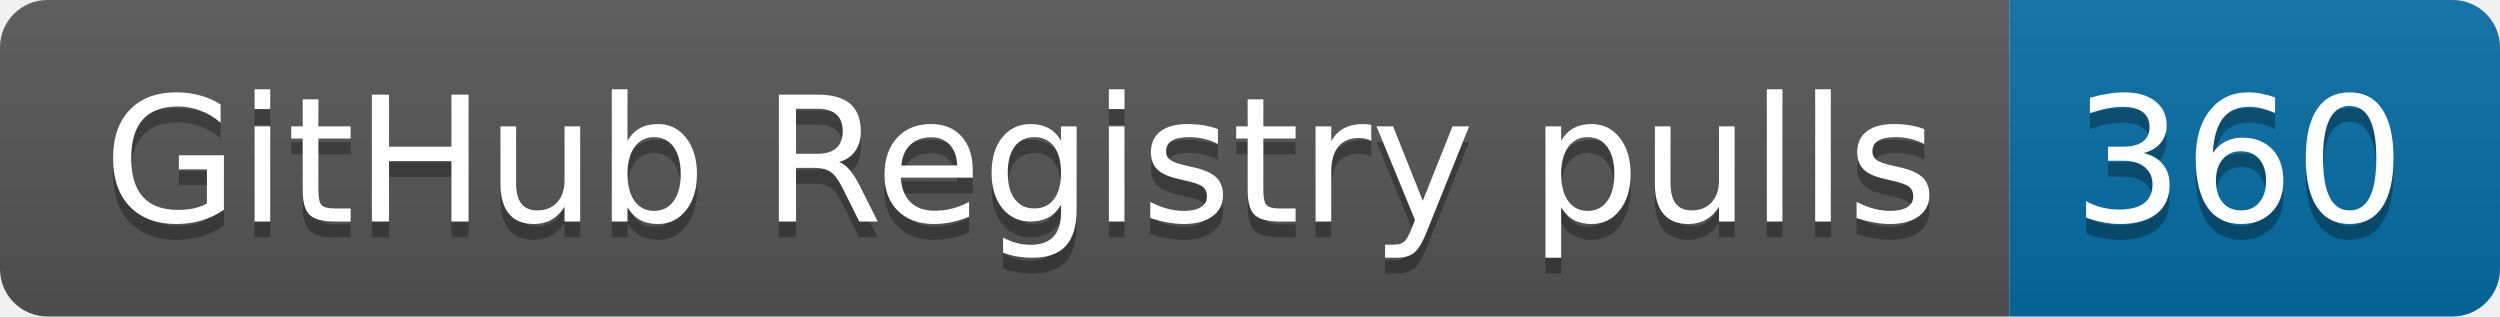
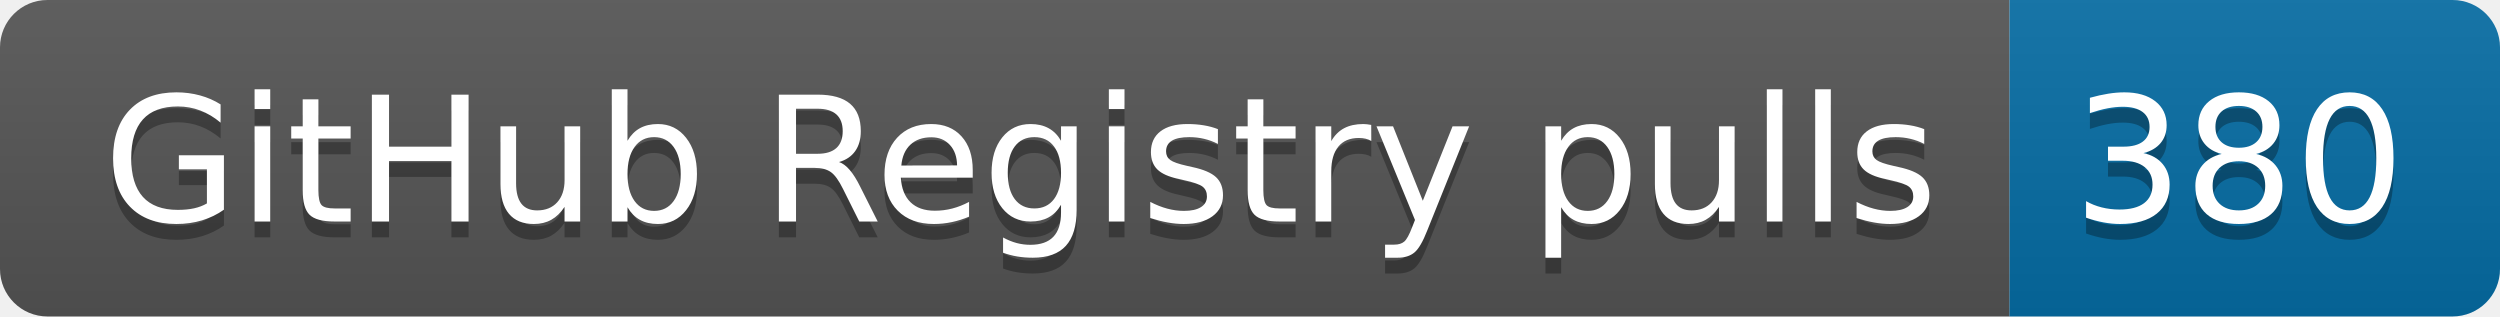
- <svg xmlns="http://www.w3.org/2000/svg" width="158" height="20" role="img" aria-label="GitHub Registry pulls: 360">
+ <svg xmlns="http://www.w3.org/2000/svg" width="158" height="20" role="img" aria-label="GitHub Registry pulls: 380">
  <linearGradient id="s" x2="0" y2="100%">
    <stop offset="0" stop-color="#bbb" stop-opacity=".1" />
    <stop offset="1" stop-opacity=".1" />
  </linearGradient>
  <clipPath id="r">
    <rect width="158" height="20" rx="3" fill="#fff" />
  </clipPath>
  <g clip-path="url(#r)">
    <rect width="127" height="20" fill="#555" />
    <rect x="127" width="31" height="20" fill="#066da5" />
    <rect width="158" height="20" fill="url(#s)" />
  </g>
  <g fill="#fff" text-anchor="middle" font-family="Verdana,Geneva,DejaVu Sans,sans-serif" text-rendering="geometricPrecision" font-size="110">
    <text aria-hidden="true" x="645" y="150" fill="#010101" fill-opacity=".3" transform="scale(.1)" textLength="1170">GitHub Registry pulls</text>
    <text x="645" y="140" transform="scale(.1)" fill="#fff" textLength="1170">GitHub Registry pulls</text>
-     <text aria-hidden="true" x="1415" y="150" fill="#010101" fill-opacity=".3" transform="scale(.1)" textLength="210">360</text>
-     <text x="1415" y="140" transform="scale(.1)" fill="#fff" textLength="210">360</text>
+     <text aria-hidden="true" x="1415" y="150" fill="#010101" fill-opacity=".3" transform="scale(.1)" textLength="210">380</text>
+     <text x="1415" y="140" transform="scale(.1)" fill="#fff" textLength="210">380</text>
  </g>
</svg>
